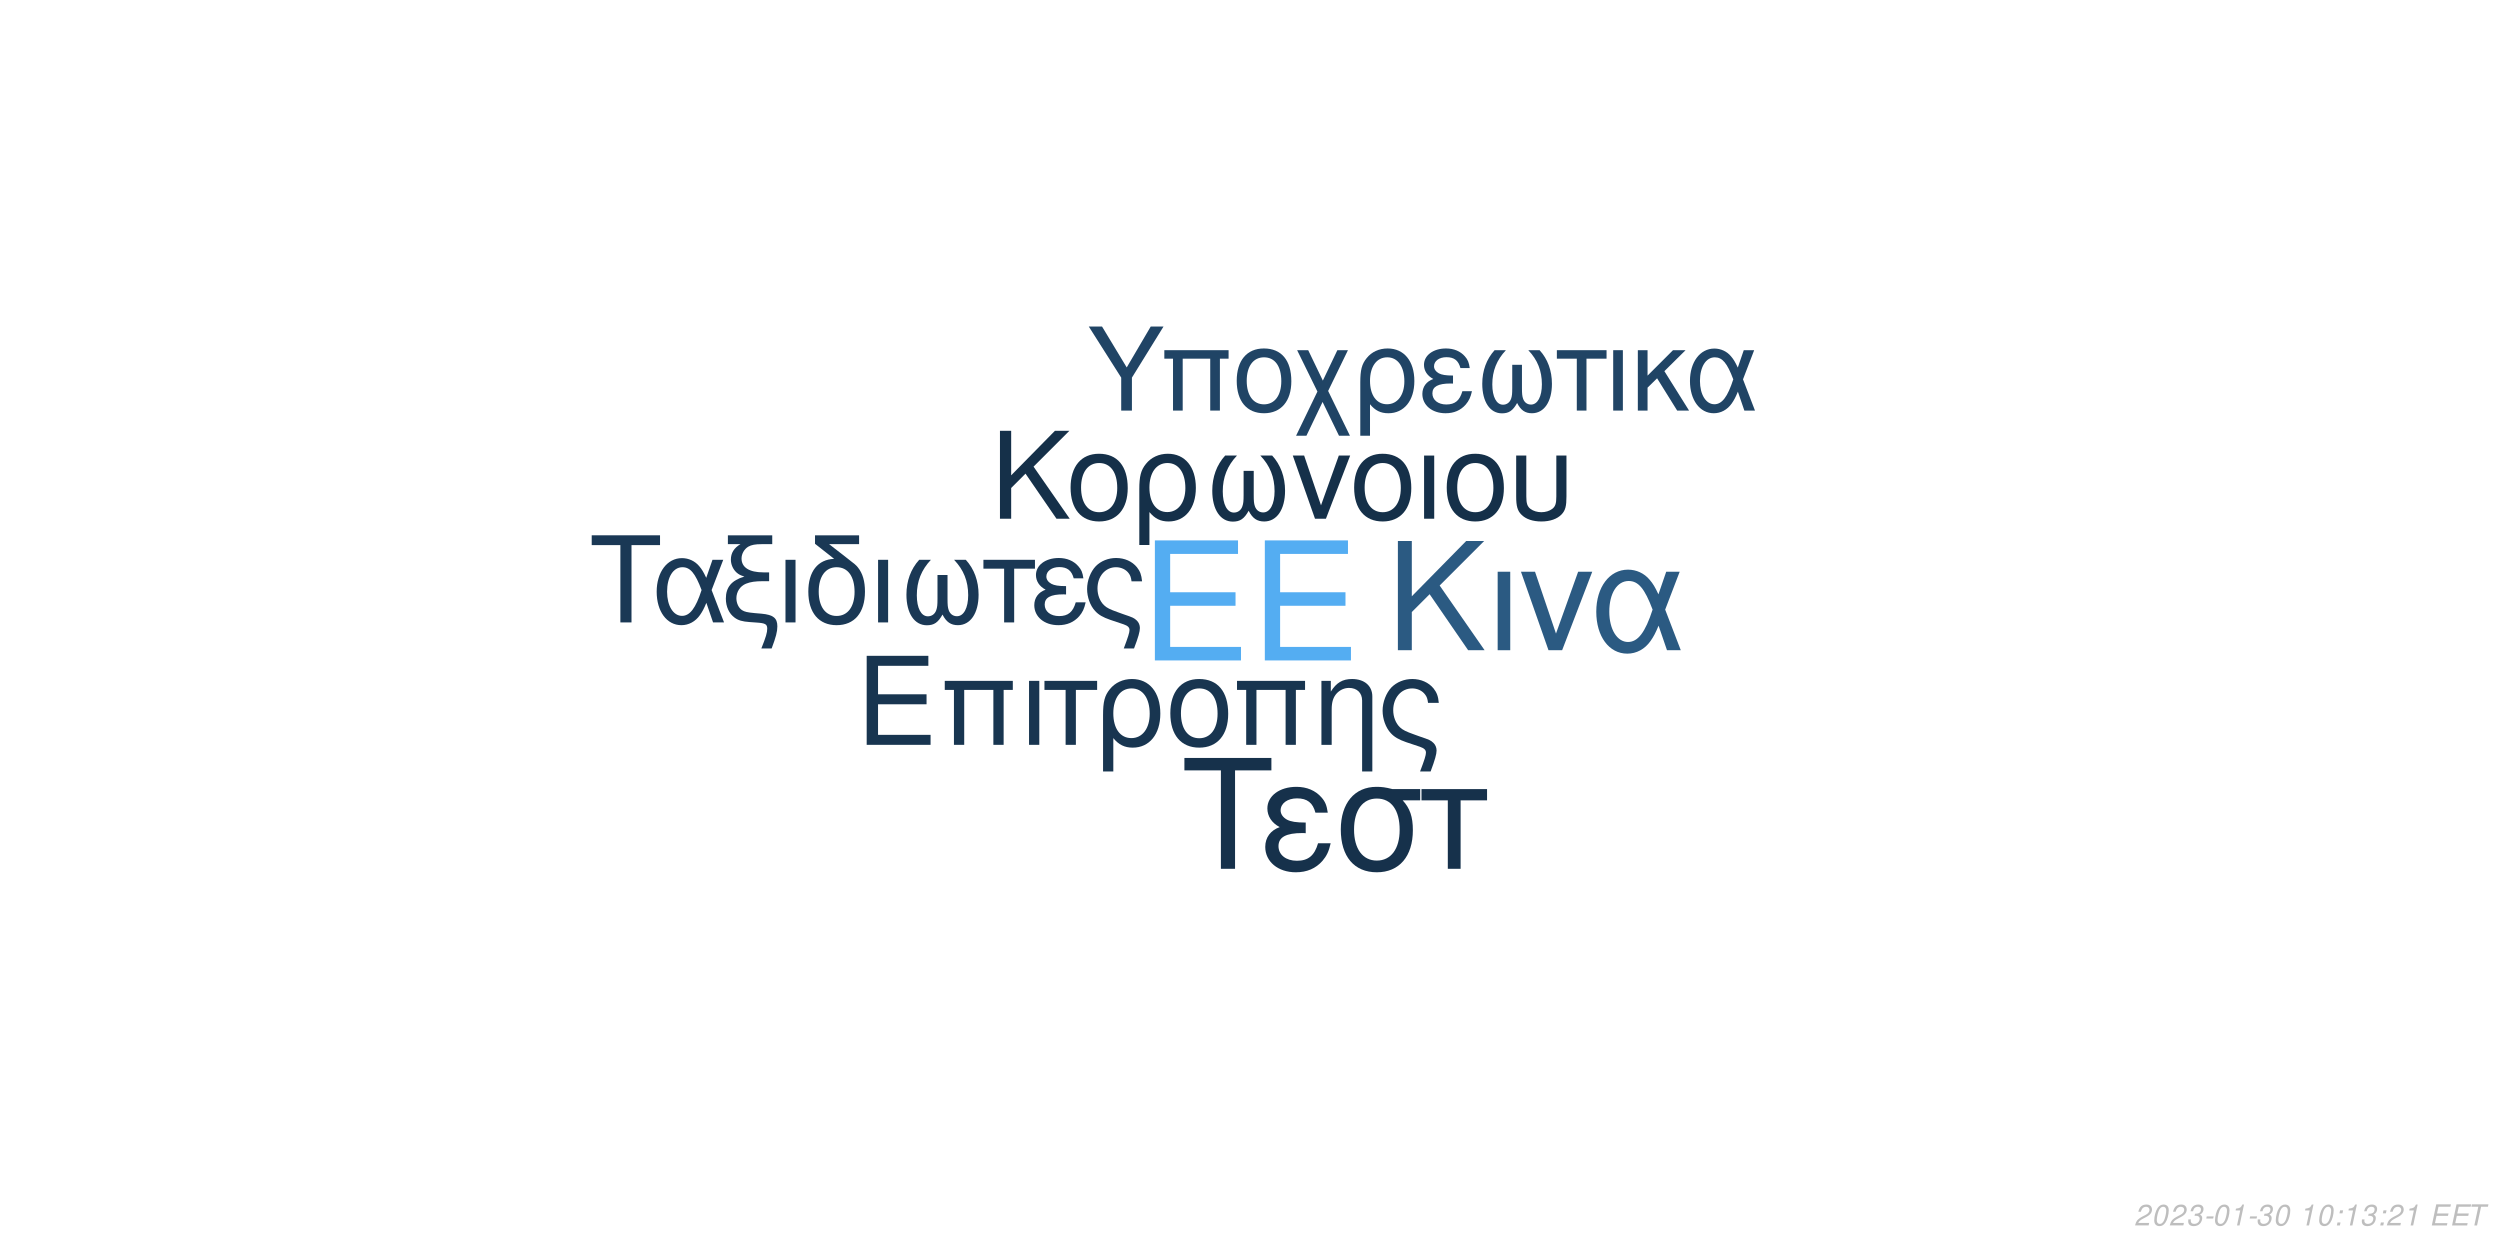
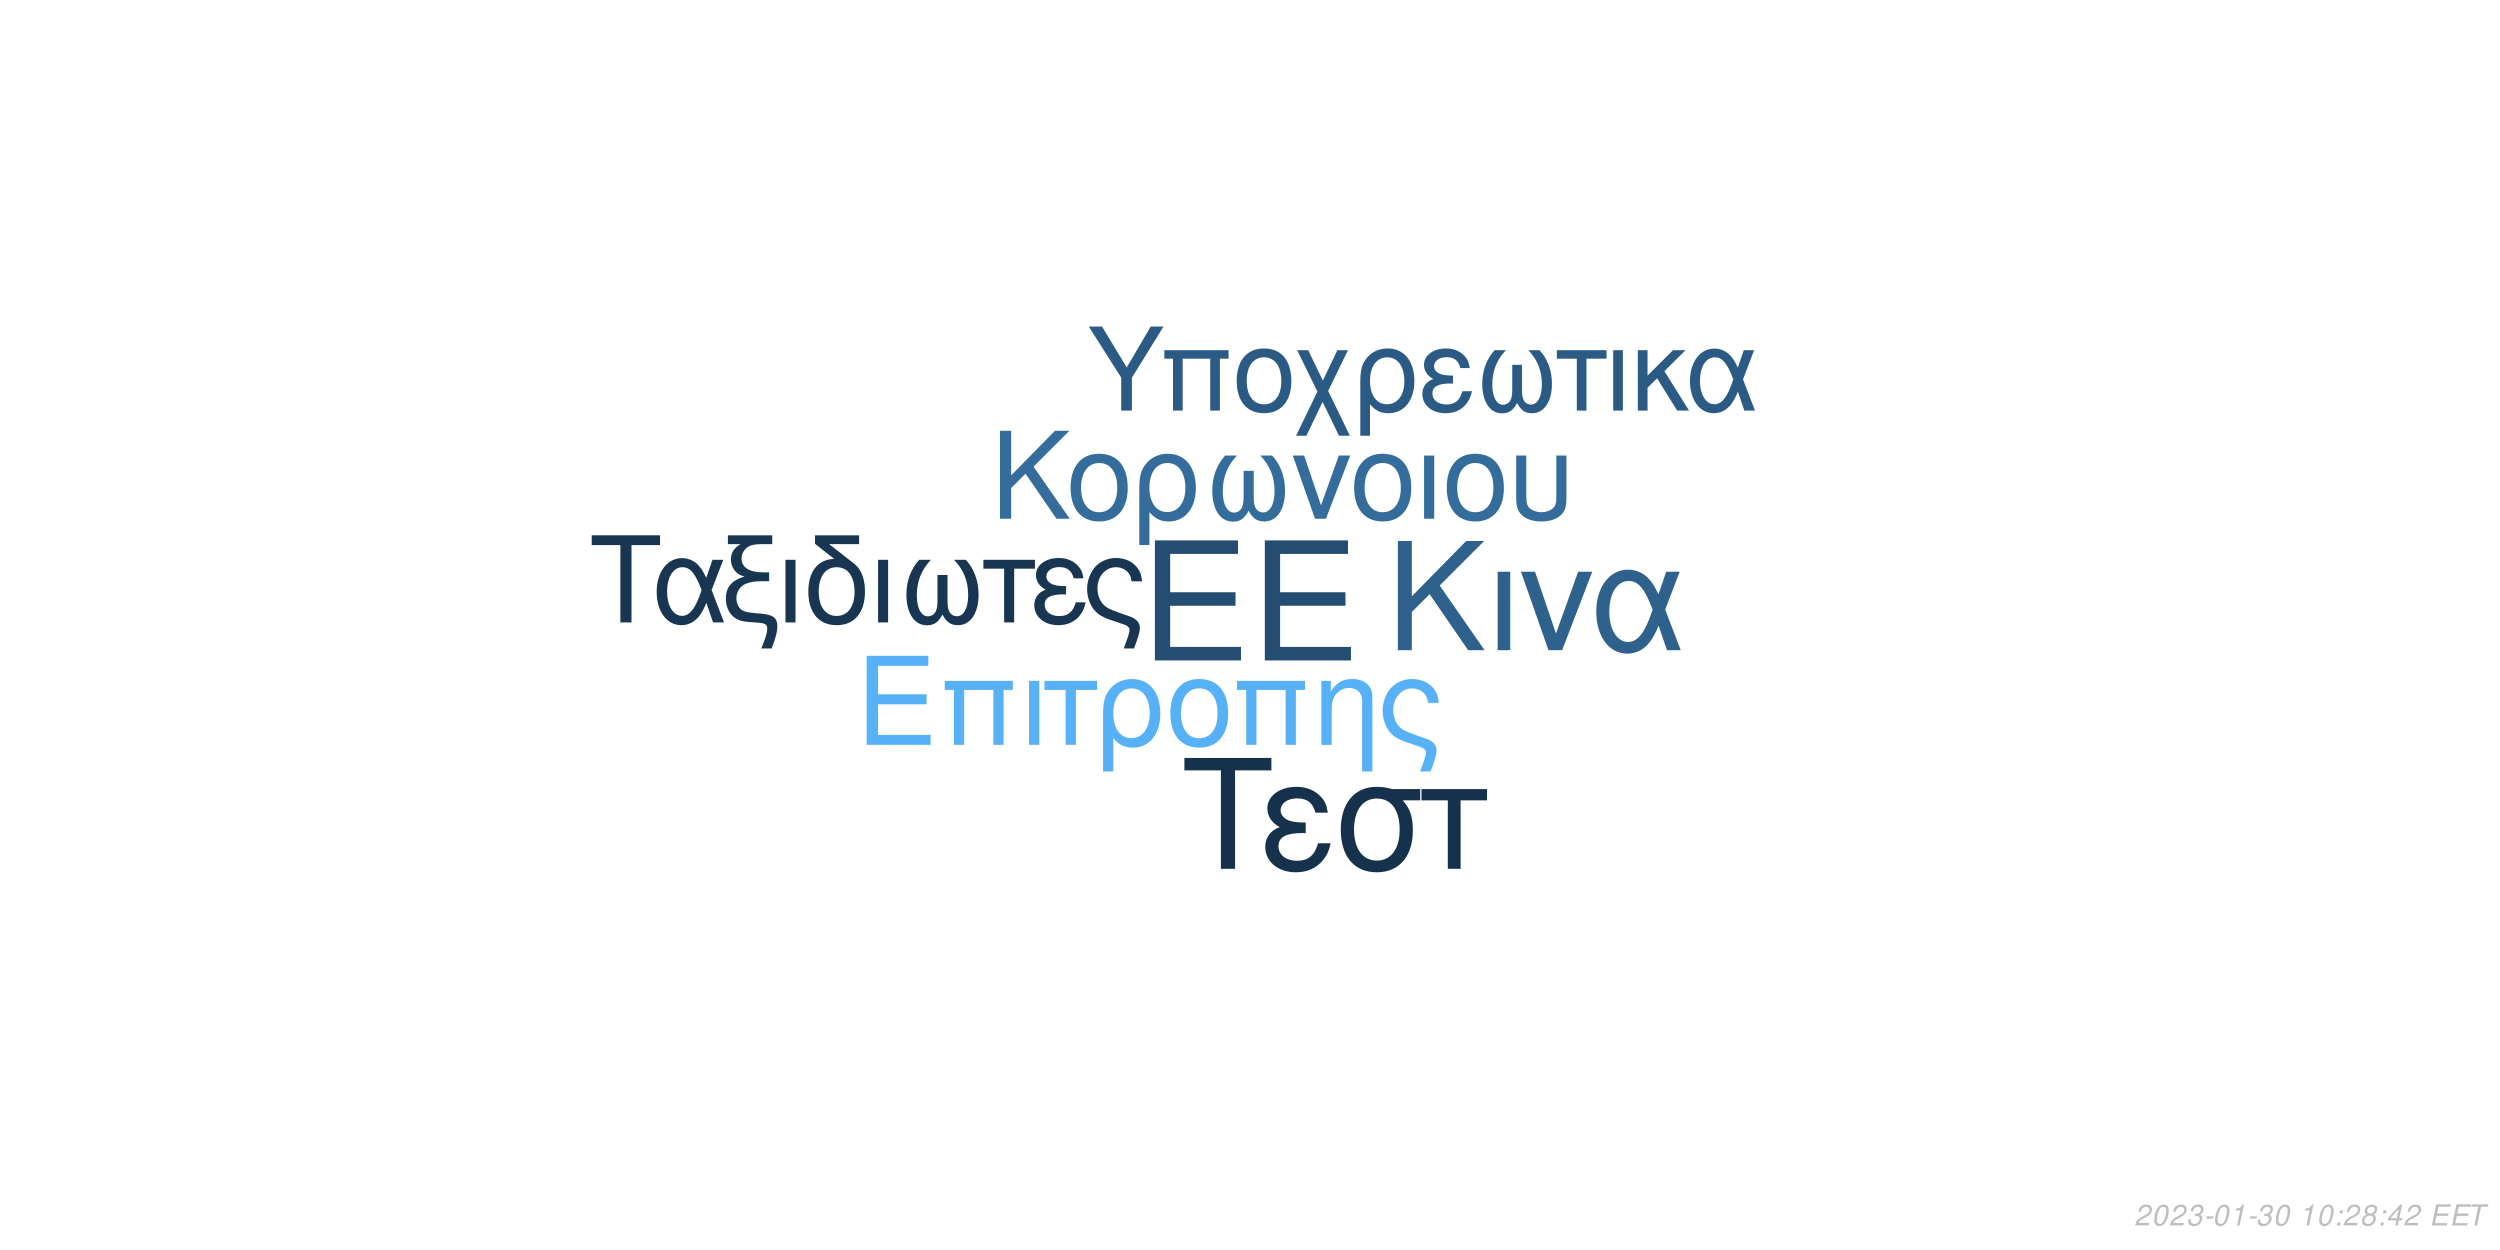
<svg xmlns="http://www.w3.org/2000/svg" xmlns:xlink="http://www.w3.org/1999/xlink" width="864pt" height="432pt" viewBox="0 0 864 432" version="1.1">
  <defs>
    <g>
      <symbol overflow="visible" id="glyph0-0">
        <path style="stroke:none;" d="" />
      </symbol>
      <symbol overflow="visible" id="glyph0-1">
        <path style="stroke:none;" d="M 10.406 -18.891 L 33 -18.891 L 33 -23.562 L 10.406 -23.562 L 10.406 -36.812 L 33.859 -36.812 L 33.859 -41.484 L 5.125 -41.484 L 5.125 0 L 34.891 0 L 34.891 -4.672 L 10.406 -4.672 Z M 10.406 -18.891 " />
      </symbol>
      <symbol overflow="visible" id="glyph1-0">
        <path style="stroke:none;" d="" />
      </symbol>
      <symbol overflow="visible" id="glyph1-1">
        <path style="stroke:none;" d="M 7.719 -14.016 L 24.484 -14.016 L 24.484 -17.469 L 7.719 -17.469 L 7.719 -27.312 L 25.109 -27.312 L 25.109 -30.766 L 3.797 -30.766 L 3.797 0 L 25.875 0 L 25.875 -3.453 L 7.719 -3.453 Z M 7.719 -14.016 " />
      </symbol>
      <symbol overflow="visible" id="glyph1-2">
        <path style="stroke:none;" d="M 26.297 -22.109 L 2.781 -22.109 L 2.781 -18.984 L 5.953 -18.984 L 5.953 0 L 9.5 0 L 9.5 -18.984 L 19.578 -18.984 L 19.578 0 L 23.125 0 L 23.125 -18.984 L 26.297 -18.984 Z M 26.297 -22.109 " />
      </symbol>
      <symbol overflow="visible" id="glyph1-3">
        <path style="stroke:none;" d="M 2.906 0 L 6.453 0 L 6.453 -22.109 L 2.906 -22.109 Z M 2.906 0 " />
      </symbol>
      <symbol overflow="visible" id="glyph1-4">
        <path style="stroke:none;" d="M 6.547 0 L 10.094 0 L 10.094 -18.984 L 17.438 -18.984 L 17.438 -22.109 L -0.766 -22.109 L -0.766 -18.984 L 6.547 -18.984 Z M 6.547 0 " />
      </symbol>
      <symbol overflow="visible" id="glyph1-5">
        <path style="stroke:none;" d="M 2.484 9.203 L 6.031 9.203 L 6.031 -2.328 C 7.891 -0.047 9.922 0.969 12.75 0.969 C 18.531 0.969 22.281 -3.672 22.281 -10.797 C 22.281 -18.141 18.484 -22.75 12.484 -22.75 C 9.375 -22.75 6.625 -21.484 4.812 -19.203 C 3.031 -17.016 2.484 -14.891 2.484 -10.25 Z M 12.359 -19.5 C 16.203 -19.5 18.609 -16.125 18.609 -10.719 C 18.609 -5.656 16.078 -2.328 12.281 -2.328 C 8.438 -2.328 6.031 -5.609 6.031 -10.891 C 6.031 -16.156 8.484 -19.5 12.359 -19.5 Z M 12.359 -19.5 " />
      </symbol>
      <symbol overflow="visible" id="glyph1-6">
        <path style="stroke:none;" d="M 11.688 -22.75 C 5.438 -22.75 1.734 -18.312 1.734 -10.891 C 1.734 -3.422 5.438 0.969 11.734 0.969 C 17.984 0.969 21.734 -3.453 21.734 -10.719 C 21.734 -18.406 18.109 -22.75 11.688 -22.75 Z M 11.734 -19.5 C 15.703 -19.5 18.062 -16.25 18.062 -10.766 C 18.062 -5.531 15.609 -2.281 11.734 -2.281 C 7.812 -2.281 5.406 -5.531 5.406 -10.891 C 5.406 -16.25 7.812 -19.5 11.734 -19.5 Z M 11.734 -19.5 " />
      </symbol>
      <symbol overflow="visible" id="glyph1-7">
        <path style="stroke:none;" d="M 2.953 -22.109 L 2.953 0 L 6.5 0 L 6.5 -12.203 C 6.5 -14.859 7.047 -16.5 8.312 -17.859 C 9.453 -19.031 10.938 -19.672 12.484 -19.672 C 15.234 -19.672 17.016 -17.984 17.016 -15.312 L 17.016 9.203 L 20.547 9.203 L 20.547 -16.719 C 20.547 -20.391 17.812 -22.75 13.547 -22.75 C 10.25 -22.75 8.141 -21.484 6.203 -18.406 L 6.203 -22.109 Z M 2.953 -22.109 " />
      </symbol>
      <symbol overflow="visible" id="glyph1-8">
        <path style="stroke:none;" d="M 17.688 9.203 C 19.203 5.188 19.75 3.203 19.75 1.938 C 19.75 0.922 19.328 -0.047 18.656 -0.672 C 17.641 -1.609 17.469 -1.688 13.891 -2.906 L 11.984 -3.594 C 9.156 -4.594 8.062 -5.156 7.125 -6.031 C 5.656 -7.391 4.766 -9.672 4.766 -11.984 C 4.766 -16.297 7.547 -19.5 11.312 -19.5 C 13.125 -19.5 14.812 -18.703 15.781 -17.391 C 16.375 -16.625 16.625 -15.906 16.797 -14.516 L 20.516 -14.516 C 20.297 -16.844 19.828 -18.062 18.703 -19.5 C 17.016 -21.562 14.344 -22.75 11.359 -22.75 C 8.562 -22.75 6 -21.688 4.172 -19.875 C 2.328 -17.938 1.094 -14.766 1.094 -11.812 C 1.094 -8.953 2.188 -5.906 3.922 -4.047 C 5.156 -2.703 6.672 -1.812 9.25 -0.922 L 14.016 0.672 C 15.484 1.188 16.078 1.766 16.078 2.703 C 16.078 3.594 15.578 5.188 14.047 9.203 Z M 17.688 9.203 " />
      </symbol>
      <symbol overflow="visible" id="glyph2-0">
        <path style="stroke:none;" d="" />
      </symbol>
      <symbol overflow="visible" id="glyph2-1">
        <path style="stroke:none;" d="M 8.906 -13.203 L 15.062 -19.359 L 28.375 0 L 34.062 0 L 18.531 -22.359 L 33.906 -37.734 L 27.688 -37.734 L 8.906 -18.641 L 8.906 -37.734 L 4.094 -37.734 L 4.094 0 L 8.906 0 Z M 8.906 -13.203 " />
      </symbol>
      <symbol overflow="visible" id="glyph2-2">
        <path style="stroke:none;" d="M 3.578 0 L 7.922 0 L 7.922 -27.125 L 3.578 -27.125 Z M 3.578 0 " />
      </symbol>
      <symbol overflow="visible" id="glyph2-3">
        <path style="stroke:none;" d="M 14.859 0 L 25.266 -27.125 L 20.391 -27.125 L 12.734 -5.75 L 5.484 -27.125 L 0.625 -27.125 L 10.141 0 Z M 14.859 0 " />
      </symbol>
      <symbol overflow="visible" id="glyph2-4">
        <path style="stroke:none;" d="M 30.484 -27.125 L 25.828 -27.125 L 23.141 -19.312 C 21.953 -21.844 21.281 -22.984 20.078 -24.375 C 18.219 -26.609 15.484 -27.844 12.625 -27.844 C 6.219 -27.844 1.656 -21.797 1.656 -13.297 C 1.656 -4.766 6.062 1.188 12.375 1.188 C 15.531 1.188 18.422 -0.359 20.391 -3.156 C 21.484 -4.703 22.109 -5.906 23.188 -8.484 L 26.094 0 L 30.859 0 L 25.469 -14.031 Z M 21.125 -14.031 C 18.578 -6.156 16.047 -2.844 12.625 -2.844 C 8.859 -2.844 6.156 -7.203 6.156 -13.297 C 6.156 -19.672 8.859 -23.922 12.844 -23.922 C 16.203 -23.922 18.375 -21.328 21.125 -14.031 Z M 21.125 -14.031 " />
      </symbol>
      <symbol overflow="visible" id="glyph3-0">
        <path style="stroke:none;" d="" />
      </symbol>
      <symbol overflow="visible" id="glyph3-1">
        <path style="stroke:none;" d="M 7.172 -10.625 L 12.125 -15.578 L 22.828 0 L 27.406 0 L 14.906 -18 L 27.281 -30.375 L 22.281 -30.375 L 7.172 -15 L 7.172 -30.375 L 3.297 -30.375 L 3.297 0 L 7.172 0 Z M 7.172 -10.625 " />
      </symbol>
      <symbol overflow="visible" id="glyph3-2">
        <path style="stroke:none;" d="M 11.531 -22.453 C 5.375 -22.453 1.703 -18.078 1.703 -10.75 C 1.703 -3.375 5.375 0.953 11.578 0.953 C 17.75 0.953 21.453 -3.422 21.453 -10.578 C 21.453 -18.156 17.875 -22.453 11.531 -22.453 Z M 11.578 -19.25 C 15.5 -19.25 17.828 -16.031 17.828 -10.625 C 17.828 -5.453 15.406 -2.25 11.578 -2.25 C 7.703 -2.25 5.328 -5.453 5.328 -10.75 C 5.328 -16.031 7.703 -19.25 11.578 -19.25 Z M 11.578 -19.25 " />
      </symbol>
      <symbol overflow="visible" id="glyph3-3">
        <path style="stroke:none;" d="M 2.453 9.078 L 5.953 9.078 L 5.953 -2.297 C 7.797 -0.047 9.797 0.953 12.578 0.953 C 18.281 0.953 22 -3.625 22 -10.656 C 22 -17.906 18.25 -22.453 12.328 -22.453 C 9.25 -22.453 6.547 -21.203 4.75 -18.953 C 3 -16.781 2.453 -14.703 2.453 -10.125 Z M 12.203 -19.25 C 16 -19.25 18.375 -15.906 18.375 -10.578 C 18.375 -5.578 15.875 -2.297 12.125 -2.297 C 8.328 -2.297 5.953 -5.547 5.953 -10.75 C 5.953 -15.953 8.375 -19.25 12.203 -19.25 Z M 12.203 -19.25 " />
      </symbol>
      <symbol overflow="visible" id="glyph3-4">
        <path style="stroke:none;" d="M 14.5 -16.531 L 14.5 -8.203 C 14.5 -6.047 14.406 -5.25 14.078 -4.297 C 13.625 -2.922 12.5 -2.125 11.156 -2.125 C 8.797 -2.125 7.297 -4.953 7.297 -9.453 C 7.297 -14.328 8.875 -18.281 12.203 -21.828 L 8.125 -21.828 C 5.203 -18.625 3.672 -14.453 3.672 -9.672 C 3.672 -3.172 6.453 1 10.781 1 C 13.281 1 14.703 0.047 16.25 -2.75 C 17.578 -0.125 19.156 0.953 21.625 0.953 C 26 0.953 28.828 -3.203 28.828 -9.672 C 28.828 -14.453 27.281 -18.656 24.375 -21.828 L 20.281 -21.828 C 23.625 -18.328 25.203 -14.375 25.203 -9.5 C 25.203 -5.047 23.656 -2.172 21.281 -2.172 C 19.906 -2.172 18.875 -2.953 18.406 -4.297 C 18.078 -5.25 18 -6.078 18 -8.203 L 18 -16.531 Z M 14.5 -16.531 " />
      </symbol>
      <symbol overflow="visible" id="glyph3-5">
        <path style="stroke:none;" d="M 11.953 0 L 20.328 -21.828 L 16.406 -21.828 L 10.25 -4.625 L 4.422 -21.828 L 0.5 -21.828 L 8.172 0 Z M 11.953 0 " />
      </symbol>
      <symbol overflow="visible" id="glyph3-6">
        <path style="stroke:none;" d="M 2.875 0 L 6.375 0 L 6.375 -21.828 L 2.875 -21.828 Z M 2.875 0 " />
      </symbol>
      <symbol overflow="visible" id="glyph3-7">
        <path style="stroke:none;" d="M 2.703 -21.828 L 2.703 -7.703 C 2.703 -4.297 3.172 -2.75 4.5 -1.422 C 6 0.125 8.453 0.953 11.406 0.953 C 14.453 0.953 16.906 0.078 18.406 -1.5 C 19.703 -2.875 20.078 -4.328 20.078 -7.703 L 20.078 -21.828 L 16.578 -21.828 L 16.578 -7.703 C 16.578 -5.25 16.25 -4.203 15.125 -3.375 C 14.203 -2.672 12.828 -2.25 11.406 -2.25 C 10 -2.25 8.625 -2.672 7.672 -3.375 C 6.578 -4.172 6.203 -5.25 6.203 -7.703 L 6.203 -21.828 Z M 2.703 -21.828 " />
      </symbol>
      <symbol overflow="visible" id="glyph4-0">
        <path style="stroke:none;" d="" />
      </symbol>
      <symbol overflow="visible" id="glyph4-1">
        <path style="stroke:none;" d="M 14.625 -26.719 L 24.484 -26.719 L 24.484 -30.109 L 0.875 -30.109 L 0.875 -26.719 L 10.781 -26.719 L 10.781 0 L 14.625 0 Z M 14.625 -26.719 " />
      </symbol>
      <symbol overflow="visible" id="glyph4-2">
        <path style="stroke:none;" d="M 24.328 -21.641 L 20.609 -21.641 L 18.453 -15.406 C 17.516 -17.422 16.969 -18.328 16.016 -19.453 C 14.531 -21.234 12.344 -22.219 10.078 -22.219 C 4.953 -22.219 1.328 -17.391 1.328 -10.609 C 1.328 -3.797 4.828 0.953 9.875 0.953 C 12.391 0.953 14.703 -0.297 16.266 -2.516 C 17.141 -3.766 17.641 -4.703 18.5 -6.766 L 20.812 0 L 24.609 0 L 20.312 -11.188 Z M 16.844 -11.188 C 14.828 -4.922 12.797 -2.266 10.078 -2.266 C 7.062 -2.266 4.922 -5.734 4.922 -10.609 C 4.922 -15.688 7.062 -19.078 10.234 -19.078 C 12.922 -19.078 14.656 -17.016 16.844 -11.188 Z M 16.844 -11.188 " />
      </symbol>
      <symbol overflow="visible" id="glyph4-3">
        <path style="stroke:none;" d="M 1.938 -27.047 L 6.281 -27.047 C 4.094 -25.766 2.969 -24 2.969 -21.719 C 2.969 -20.078 3.672 -18.422 4.875 -17.297 C 5.656 -16.594 6.281 -16.266 7.641 -15.859 C 3.219 -14.531 1.234 -12.188 1.234 -8.219 C 1.234 -5.453 2.359 -3.016 4.25 -1.656 C 5.531 -0.703 6.938 -0.297 9.453 -0.125 L 11.859 0.047 C 14.906 0.25 15.531 0.625 15.531 2.188 C 15.531 3.516 15.078 5.078 13.5 9 L 17.062 9 C 18.547 5.031 19.031 3.219 19.031 1.359 C 19.031 -1.484 17.641 -2.641 13.594 -3.016 L 11.234 -3.219 C 8.594 -3.469 7.719 -3.672 6.812 -4.25 C 5.656 -5 4.875 -6.656 4.875 -8.344 C 4.875 -10.578 6.156 -12.547 8.172 -13.375 C 9.703 -14 11.391 -14.25 14.078 -14.25 L 16.188 -14.25 L 16.188 -17.297 L 14.203 -17.297 C 9.328 -17.297 6.656 -19 6.656 -22.094 C 6.656 -23.703 7.594 -25.359 9 -26.188 C 10.078 -26.797 11.391 -27.047 13.594 -27.047 L 17.266 -27.047 L 17.266 -30.109 L 1.938 -30.109 Z M 1.938 -27.047 " />
      </symbol>
      <symbol overflow="visible" id="glyph4-4">
        <path style="stroke:none;" d="M 2.844 0 L 6.312 0 L 6.312 -21.641 L 2.844 -21.641 Z M 2.844 0 " />
      </symbol>
      <symbol overflow="visible" id="glyph4-5">
        <path style="stroke:none;" d="M 10.656 -21.969 C 5.031 -21.766 1.734 -17.594 1.734 -10.656 C 1.734 -3.344 5.375 0.953 11.516 0.953 C 17.672 0.953 21.312 -3.344 21.312 -10.656 C 21.312 -14.203 20.531 -16.938 18.875 -19 C 18.172 -19.859 17.922 -20.078 15.031 -22.297 L 8.922 -27.047 L 19.281 -27.047 L 19.281 -30.109 L 4.047 -30.109 L 4.047 -27.172 Z M 11.516 -19.078 C 15.406 -19.078 17.719 -15.906 17.719 -10.531 C 17.719 -5.406 15.328 -2.234 11.516 -2.234 C 7.688 -2.234 5.328 -5.406 5.328 -10.656 C 5.328 -15.906 7.688 -19.078 11.516 -19.078 Z M 11.516 -19.078 " />
      </symbol>
      <symbol overflow="visible" id="glyph4-6">
        <path style="stroke:none;" d="M 14.375 -16.391 L 14.375 -8.141 C 14.375 -5.984 14.281 -5.203 13.953 -4.25 C 13.5 -2.891 12.391 -2.109 11.062 -2.109 C 8.719 -2.109 7.234 -4.922 7.234 -9.375 C 7.234 -14.203 8.797 -18.125 12.094 -21.641 L 8.047 -21.641 C 5.156 -18.453 3.641 -14.328 3.641 -9.578 C 3.641 -3.141 6.406 0.984 10.703 0.984 C 13.172 0.984 14.578 0.047 16.109 -2.719 C 17.422 -0.125 19 0.953 21.438 0.953 C 25.766 0.953 28.578 -3.188 28.578 -9.578 C 28.578 -14.328 27.047 -18.5 24.156 -21.641 L 20.109 -21.641 C 23.422 -18.172 24.984 -14.25 24.984 -9.422 C 24.984 -5 23.453 -2.141 21.109 -2.141 C 19.734 -2.141 18.703 -2.938 18.25 -4.25 C 17.922 -5.203 17.844 -6.031 17.844 -8.141 L 17.844 -16.391 Z M 14.375 -16.391 " />
      </symbol>
      <symbol overflow="visible" id="glyph4-7">
        <path style="stroke:none;" d="M 6.406 0 L 9.875 0 L 9.875 -18.578 L 17.062 -18.578 L 17.062 -21.641 L -0.75 -21.641 L -0.75 -18.578 L 6.406 -18.578 Z M 6.406 0 " />
      </symbol>
      <symbol overflow="visible" id="glyph4-8">
        <path style="stroke:none;" d="M 11.812 -12.547 C 9.203 -12.547 7.766 -12.797 6.734 -13.344 C 5.609 -13.953 5 -14.859 5 -15.859 C 5 -17.75 6.859 -19.125 9.453 -19.125 C 12.219 -19.125 13.75 -17.922 14.453 -15.234 L 17.797 -15.234 C 17.516 -17.266 17.094 -18.25 16.062 -19.406 C 14.453 -21.266 12.094 -22.266 9.297 -22.266 C 4.703 -22.266 1.406 -19.781 1.406 -16.391 C 1.406 -14.281 2.562 -12.469 4.75 -11.312 C 2.266 -10.453 0.828 -8.5 0.828 -5.953 C 0.828 -1.938 4.297 0.953 9.125 0.953 C 12.141 0.953 14.531 -0.078 16.359 -2.141 C 17.516 -3.516 18.094 -4.703 18.578 -6.938 L 15.156 -6.938 C 14.203 -3.594 12.516 -2.188 9.422 -2.188 C 6.438 -2.188 4.422 -3.797 4.422 -6.156 C 4.422 -8.594 6.438 -9.703 10.938 -9.703 C 11.062 -9.703 11.438 -9.703 11.812 -9.656 Z M 11.812 -12.547 " />
      </symbol>
      <symbol overflow="visible" id="glyph4-9">
        <path style="stroke:none;" d="M 17.297 9 C 18.797 5.078 19.328 3.141 19.328 1.906 C 19.328 0.906 18.906 -0.047 18.25 -0.656 C 17.266 -1.562 17.094 -1.656 13.594 -2.844 L 11.734 -3.516 C 8.969 -4.5 7.891 -5.031 6.984 -5.906 C 5.531 -7.234 4.672 -9.453 4.672 -11.734 C 4.672 -15.938 7.391 -19.078 11.062 -19.078 C 12.844 -19.078 14.5 -18.297 15.438 -17.016 C 16.016 -16.266 16.266 -15.562 16.438 -14.203 L 20.078 -14.203 C 19.859 -16.484 19.406 -17.672 18.297 -19.078 C 16.641 -21.109 14.047 -22.266 11.109 -22.266 C 8.391 -22.266 5.859 -21.234 4.094 -19.453 C 2.266 -17.547 1.078 -14.453 1.078 -11.562 C 1.078 -8.75 2.141 -5.781 3.844 -3.969 C 5.031 -2.641 6.531 -1.781 9.047 -0.906 L 13.703 0.656 C 15.156 1.156 15.734 1.734 15.734 2.641 C 15.734 3.516 15.234 5.078 13.75 9 Z M 17.297 9 " />
      </symbol>
      <symbol overflow="visible" id="glyph5-0">
        <path style="stroke:none;" d="" />
      </symbol>
      <symbol overflow="visible" id="glyph5-1">
        <path style="stroke:none;" d="M 18.609 -34.016 L 31.172 -34.016 L 31.172 -38.312 L 1.109 -38.312 L 1.109 -34.016 L 13.719 -34.016 L 13.719 0 L 18.609 0 Z M 18.609 -34.016 " />
      </symbol>
      <symbol overflow="visible" id="glyph5-2">
        <path style="stroke:none;" d="M 15.031 -15.984 C 11.719 -15.984 9.875 -16.297 8.562 -16.984 C 7.156 -17.766 6.359 -18.922 6.359 -20.188 C 6.359 -22.609 8.719 -24.344 12.031 -24.344 C 15.562 -24.344 17.5 -22.812 18.391 -19.391 L 22.656 -19.391 C 22.281 -21.969 21.766 -23.234 20.453 -24.703 C 18.391 -27.062 15.406 -28.328 11.828 -28.328 C 5.984 -28.328 1.781 -25.172 1.781 -20.875 C 1.781 -18.188 3.266 -15.875 6.047 -14.406 C 2.891 -13.297 1.047 -10.828 1.047 -7.562 C 1.047 -2.469 5.469 1.203 11.609 1.203 C 15.453 1.203 18.5 -0.109 20.812 -2.734 C 22.281 -4.469 23.016 -5.984 23.656 -8.828 L 19.297 -8.828 C 18.078 -4.578 15.922 -2.781 11.984 -2.781 C 8.203 -2.781 5.625 -4.828 5.625 -7.828 C 5.625 -10.938 8.203 -12.359 13.922 -12.359 C 14.094 -12.359 14.562 -12.359 15.031 -12.297 Z M 15.031 -15.984 " />
      </symbol>
      <symbol overflow="visible" id="glyph5-3">
        <path style="stroke:none;" d="M 30.594 -27.547 L 21.031 -27.547 C 18.547 -28.172 17.344 -28.328 15.5 -28.328 C 7.891 -28.328 3.156 -22.656 3.156 -13.562 C 3.156 -4.25 7.781 1.203 15.609 1.203 C 23.391 1.203 28.062 -4.312 28.062 -13.344 C 28.062 -17.969 27.062 -20.922 24.547 -23.656 L 30.594 -23.656 Z M 15.609 -24.281 C 20.609 -24.281 23.5 -20.297 23.5 -13.453 C 23.5 -6.891 20.5 -2.844 15.609 -2.844 C 10.719 -2.844 7.734 -6.891 7.734 -13.562 C 7.734 -20.234 10.719 -24.281 15.609 -24.281 Z M 15.609 -24.281 " />
      </symbol>
      <symbol overflow="visible" id="glyph5-4">
        <path style="stroke:none;" d="M 8.141 0 L 12.562 0 L 12.562 -23.656 L 21.703 -23.656 L 21.703 -27.547 L -0.953 -27.547 L -0.953 -23.656 L 8.141 -23.656 Z M 8.141 0 " />
      </symbol>
      <symbol overflow="visible" id="glyph6-0">
        <path style="stroke:none;" d="" />
      </symbol>
      <symbol overflow="visible" id="glyph6-1">
        <path style="stroke:none;" d="M 15.422 -11.391 L 26.344 -29.047 L 21.922 -29.047 L 13.625 -14.906 L 5.094 -29.047 L 0.516 -29.047 L 11.719 -11.391 L 11.719 0 L 15.422 0 Z M 15.422 -11.391 " />
      </symbol>
      <symbol overflow="visible" id="glyph6-2">
        <path style="stroke:none;" d="M 24.828 -20.875 L 2.625 -20.875 L 2.625 -17.938 L 5.625 -17.938 L 5.625 0 L 8.969 0 L 8.969 -17.938 L 18.484 -17.938 L 18.484 0 L 21.828 0 L 21.828 -17.938 L 24.828 -17.938 Z M 24.828 -20.875 " />
      </symbol>
      <symbol overflow="visible" id="glyph6-3">
        <path style="stroke:none;" d="M 11.031 -21.469 C 5.141 -21.469 1.641 -17.297 1.641 -10.281 C 1.641 -3.234 5.141 0.922 11.078 0.922 C 16.969 0.922 20.516 -3.266 20.516 -10.125 C 20.516 -17.375 17.094 -21.469 11.031 -21.469 Z M 11.078 -18.406 C 14.828 -18.406 17.047 -15.344 17.047 -10.156 C 17.047 -5.219 14.75 -2.156 11.078 -2.156 C 7.375 -2.156 5.094 -5.219 5.094 -10.281 C 5.094 -15.344 7.375 -18.406 11.078 -18.406 Z M 11.078 -18.406 " />
      </symbol>
      <symbol overflow="visible" id="glyph6-4">
        <path style="stroke:none;" d="M 10.406 -10.359 L 5.344 -20.875 L 1.516 -20.875 L 8.531 -6.578 L 1.156 8.688 L 4.734 8.688 L 10.312 -2.984 L 15.984 8.688 L 19.766 8.688 L 12.234 -6.781 L 19.078 -20.875 L 15.422 -20.875 Z M 10.406 -10.359 " />
      </symbol>
      <symbol overflow="visible" id="glyph6-5">
        <path style="stroke:none;" d="M 2.344 8.688 L 5.703 8.688 L 5.703 -2.188 C 7.453 -0.047 9.359 0.922 12.031 0.922 C 17.484 0.922 21.031 -3.469 21.031 -10.203 C 21.031 -17.141 17.453 -21.469 11.797 -21.469 C 8.844 -21.469 6.25 -20.281 4.547 -18.125 C 2.875 -16.062 2.344 -14.062 2.344 -9.688 Z M 11.672 -18.406 C 15.297 -18.406 17.578 -15.219 17.578 -10.125 C 17.578 -5.344 15.188 -2.188 11.594 -2.188 C 7.969 -2.188 5.703 -5.297 5.703 -10.281 C 5.703 -15.266 8.016 -18.406 11.672 -18.406 Z M 11.672 -18.406 " />
      </symbol>
      <symbol overflow="visible" id="glyph6-6">
        <path style="stroke:none;" d="M 11.391 -12.109 C 8.891 -12.109 7.484 -12.359 6.5 -12.875 C 5.422 -13.469 4.828 -14.344 4.828 -15.297 C 4.828 -17.141 6.609 -18.453 9.125 -18.453 C 11.797 -18.453 13.266 -17.297 13.953 -14.703 L 17.172 -14.703 C 16.891 -16.656 16.5 -17.609 15.5 -18.734 C 13.953 -20.516 11.672 -21.469 8.969 -21.469 C 4.547 -21.469 1.359 -19.078 1.359 -15.812 C 1.359 -13.781 2.469 -12.031 4.578 -10.922 C 2.188 -10.078 0.797 -8.203 0.797 -5.734 C 0.797 -1.875 4.141 0.922 8.812 0.922 C 11.719 0.922 14.031 -0.078 15.781 -2.078 C 16.891 -3.391 17.453 -4.547 17.938 -6.688 L 14.625 -6.688 C 13.703 -3.469 12.078 -2.109 9.078 -2.109 C 6.219 -2.109 4.266 -3.672 4.266 -5.938 C 4.266 -8.281 6.219 -9.359 10.562 -9.359 C 10.672 -9.359 11.031 -9.359 11.391 -9.328 Z M 11.391 -12.109 " />
      </symbol>
      <symbol overflow="visible" id="glyph6-7">
        <path style="stroke:none;" d="M 13.859 -15.812 L 13.859 -7.844 C 13.859 -5.781 13.781 -5.016 13.469 -4.109 C 13.031 -2.797 11.953 -2.031 10.672 -2.031 C 8.406 -2.031 6.969 -4.734 6.969 -9.047 C 6.969 -13.703 8.484 -17.484 11.672 -20.875 L 7.766 -20.875 C 4.984 -17.812 3.5 -13.828 3.5 -9.25 C 3.5 -3.031 6.172 0.953 10.312 0.953 C 12.703 0.953 14.062 0.047 15.547 -2.625 C 16.812 -0.125 18.328 0.922 20.672 0.922 C 24.859 0.922 27.578 -3.062 27.578 -9.25 C 27.578 -13.828 26.094 -17.844 23.312 -20.875 L 19.406 -20.875 C 22.594 -17.531 24.109 -13.75 24.109 -9.078 C 24.109 -4.828 22.625 -2.078 20.359 -2.078 C 19.047 -2.078 18.047 -2.828 17.609 -4.109 C 17.297 -5.016 17.219 -5.812 17.219 -7.844 L 17.219 -15.812 Z M 13.859 -15.812 " />
      </symbol>
      <symbol overflow="visible" id="glyph6-8">
        <path style="stroke:none;" d="M 6.172 0 L 9.516 0 L 9.516 -17.938 L 16.453 -17.938 L 16.453 -20.875 L -0.719 -20.875 L -0.719 -17.938 L 6.172 -17.938 Z M 6.172 0 " />
      </symbol>
      <symbol overflow="visible" id="glyph6-9">
        <path style="stroke:none;" d="M 2.75 0 L 6.094 0 L 6.094 -20.875 L 2.75 -20.875 Z M 2.75 0 " />
      </symbol>
      <symbol overflow="visible" id="glyph6-10">
        <path style="stroke:none;" d="M 5.625 -12.078 L 5.625 -20.875 L 2.266 -20.875 L 2.266 0 L 5.625 0 L 5.625 -7.922 L 8.922 -11.156 L 15.859 0 L 19.969 0 L 11.438 -13.625 L 18.766 -20.875 L 14.422 -20.875 Z M 5.625 -12.078 " />
      </symbol>
      <symbol overflow="visible" id="glyph6-11">
        <path style="stroke:none;" d="M 23.469 -20.875 L 19.875 -20.875 L 17.812 -14.859 C 16.891 -16.812 16.375 -17.688 15.453 -18.766 C 14.031 -20.484 11.906 -21.438 9.719 -21.438 C 4.781 -21.438 1.281 -16.781 1.281 -10.234 C 1.281 -3.672 4.656 0.922 9.516 0.922 C 11.953 0.922 14.188 -0.281 15.703 -2.438 C 16.531 -3.625 17.016 -4.547 17.844 -6.531 L 20.078 0 L 23.75 0 L 19.609 -10.797 Z M 16.25 -10.797 C 14.297 -4.734 12.359 -2.188 9.719 -2.188 C 6.812 -2.188 4.734 -5.531 4.734 -10.234 C 4.734 -15.141 6.812 -18.406 9.875 -18.406 C 12.469 -18.406 14.141 -16.422 16.25 -10.797 Z M 16.25 -10.797 " />
      </symbol>
      <symbol overflow="visible" id="glyph7-0">
        <path style="stroke:none;" d="" />
      </symbol>
      <symbol overflow="visible" id="glyph7-1">
        <path style="stroke:none;" d="M 5.234 -0.875 L 1.469 -0.875 C 1.625 -1.359 2.188 -1.875 3.109 -2.344 L 4.234 -2.938 C 5.125 -3.406 5.656 -3.875 5.969 -4.484 C 6.125 -4.797 6.219 -5.156 6.219 -5.484 C 6.219 -6.266 5.781 -6.906 5.109 -7.125 C 4.859 -7.188 4.594 -7.234 4.312 -7.234 C 2.766 -7.234 1.891 -6.453 1.484 -4.734 L 2.375 -4.734 C 2.484 -5.188 2.609 -5.484 2.797 -5.75 C 3.094 -6.203 3.609 -6.453 4.188 -6.453 C 4.891 -6.453 5.344 -6.031 5.344 -5.375 C 5.344 -4.703 4.859 -4.094 4.016 -3.656 L 2.984 -3.125 C 2.125 -2.688 1.453 -2.188 1.062 -1.703 C 0.766 -1.312 0.656 -1.047 0.344 -0.016 L 5.047 -0.016 Z M 5.234 -0.875 " />
      </symbol>
      <symbol overflow="visible" id="glyph7-2">
        <path style="stroke:none;" d="M 4.203 -7.234 C 3.375 -7.234 2.688 -6.812 2.125 -5.984 C 1.484 -5.047 0.984 -3.188 0.984 -1.734 C 0.984 -1.109 1.172 -0.562 1.484 -0.266 C 1.797 0.047 2.281 0.234 2.766 0.234 C 3.625 0.234 4.281 -0.156 4.859 -1.016 C 5.516 -1.953 6 -3.797 6 -5.266 C 6 -6.172 5.688 -6.766 5.047 -7.062 C 4.781 -7.188 4.516 -7.234 4.203 -7.234 Z M 4.094 -6.453 C 4.547 -6.453 4.875 -6.234 5.016 -5.797 C 5.094 -5.594 5.125 -5.406 5.125 -5.156 C 5.125 -4.375 4.906 -3.203 4.562 -2.234 C 4.312 -1.484 3.938 -0.953 3.5 -0.688 C 3.312 -0.594 3.125 -0.547 2.875 -0.547 C 2.438 -0.547 2.109 -0.781 1.969 -1.203 C 1.906 -1.406 1.875 -1.594 1.875 -1.828 C 1.875 -2.656 2.078 -3.75 2.422 -4.766 C 2.688 -5.547 3.031 -6.047 3.484 -6.312 C 3.656 -6.406 3.859 -6.453 4.094 -6.453 Z M 4.094 -6.453 " />
      </symbol>
      <symbol overflow="visible" id="glyph7-3">
        <path style="stroke:none;" d="M 2.922 -3.312 C 3.125 -3.344 3.234 -3.344 3.375 -3.344 C 4.125 -3.344 4.594 -3.062 4.672 -2.547 C 4.688 -2.516 4.688 -2.453 4.688 -2.406 C 4.688 -1.312 3.906 -0.547 2.781 -0.547 C 2.109 -0.547 1.688 -0.875 1.609 -1.438 C 1.594 -1.484 1.594 -1.516 1.594 -1.562 C 1.594 -1.719 1.609 -1.844 1.656 -2.094 L 0.766 -2.094 C 0.734 -1.797 0.719 -1.641 0.719 -1.469 C 0.719 -0.375 1.406 0.234 2.641 0.234 C 3.547 0.234 4.297 -0.078 4.812 -0.656 C 5.266 -1.156 5.562 -1.875 5.562 -2.547 C 5.562 -3.125 5.344 -3.453 4.797 -3.734 C 5.641 -4.234 6.016 -4.844 6.016 -5.734 C 6.016 -6.406 5.625 -6.922 4.984 -7.125 C 4.734 -7.188 4.484 -7.234 4.203 -7.234 C 3.375 -7.234 2.672 -6.938 2.188 -6.375 C 1.891 -6.031 1.703 -5.641 1.516 -4.906 L 2.391 -4.906 C 2.594 -5.766 2.906 -6.188 3.516 -6.375 C 3.688 -6.438 3.875 -6.453 4.078 -6.453 C 4.734 -6.453 5.141 -6.125 5.141 -5.578 C 5.141 -5.188 5.016 -4.797 4.797 -4.547 C 4.516 -4.234 4 -4.062 3.266 -4.062 L 3.078 -4.062 Z M 2.922 -3.312 " />
      </symbol>
      <symbol overflow="visible" id="glyph7-4">
        <path style="stroke:none;" d="M 3.516 -3.125 L 1.125 -3.125 L 0.969 -2.406 L 3.359 -2.406 Z M 3.516 -3.125 " />
      </symbol>
      <symbol overflow="visible" id="glyph7-5">
        <path style="stroke:none;" d="M 3.703 -5.188 L 2.594 0 L 3.469 0 L 5.016 -7.234 L 4.438 -7.234 C 3.906 -6.156 3.688 -6.016 2.234 -5.812 L 2.109 -5.188 Z M 3.703 -5.188 " />
      </symbol>
      <symbol overflow="visible" id="glyph7-6">
        <path style="stroke:none;" d="" />
      </symbol>
      <symbol overflow="visible" id="glyph7-7">
        <path style="stroke:none;" d="M 2.359 -1.031 L 1.312 -1.031 L 1.094 0 L 2.141 0 Z M 3.266 -5.234 L 2.219 -5.234 L 2 -4.203 L 3.047 -4.203 Z M 3.266 -5.234 " />
      </symbol>
      <symbol overflow="visible" id="glyph7-8">
+         <path style="stroke:none;" d="M 4.766 -3.797 C 5.078 -3.969 5.234 -4.078 5.438 -4.234 C 5.812 -4.594 6.062 -5.172 6.062 -5.734 C 6.062 -6.344 5.656 -6.906 5.062 -7.109 C 4.812 -7.188 4.547 -7.234 4.266 -7.234 C 2.812 -7.234 1.703 -6.219 1.703 -4.875 C 1.703 -4.406 1.875 -4.125 2.359 -3.812 C 1.297 -3.312 0.75 -2.516 0.75 -1.469 C 0.75 -0.438 1.547 0.234 2.812 0.234 C 3.656 0.234 4.359 -0.094 4.938 -0.734 C 5.359 -1.234 5.609 -1.859 5.609 -2.438 C 5.609 -3.047 5.312 -3.516 4.766 -3.797 Z M 4.109 -6.453 C 4.797 -6.453 5.188 -6.125 5.188 -5.578 C 5.188 -4.969 4.766 -4.406 4.188 -4.219 C 4.031 -4.172 3.875 -4.156 3.656 -4.156 C 3.062 -4.156 2.656 -4.422 2.594 -4.828 C 2.594 -4.875 2.594 -4.938 2.594 -4.984 C 2.594 -5.656 2.984 -6.203 3.578 -6.391 C 3.75 -6.438 3.922 -6.453 4.109 -6.453 Z M 3.453 -3.406 C 4.234 -3.406 4.734 -2.984 4.734 -2.312 C 4.734 -1.562 4.234 -0.875 3.516 -0.625 C 3.312 -0.562 3.109 -0.547 2.875 -0.547 C 2.234 -0.547 1.75 -0.875 1.656 -1.406 C 1.641 -1.469 1.625 -1.547 1.625 -1.625 C 1.625 -2.391 2.109 -3.047 2.844 -3.312 C 3.062 -3.375 3.25 -3.406 3.453 -3.406 Z M 3.453 -3.406 " />
+       </symbol>
+       <symbol overflow="visible" id="glyph7-9">
+         <path style="stroke:none;" d="M 3.625 -1.75 L 3.266 0 L 4.141 0 L 4.516 -1.75 L 5.562 -1.75 L 5.734 -2.531 L 4.688 -2.531 L 5.688 -7.234 L 5.016 -7.234 L 0.844 -2.672 L 0.641 -1.75 Z M 3.797 -2.531 L 1.594 -2.531 L 4.469 -5.703 Z M 3.797 -2.531 " />
+       </symbol>
+       <symbol overflow="visible" id="glyph7-10">
        <path style="stroke:none;" d="M 2.547 -3.312 L 6.5 -3.312 L 6.688 -4.141 L 2.719 -4.141 L 3.219 -6.469 L 7.344 -6.469 L 7.516 -7.297 L 2.453 -7.297 L 0.906 0 L 6.125 0 L 6.297 -0.812 L 2.016 -0.812 Z M 2.547 -3.312 " />
      </symbol>
-       <symbol overflow="visible" id="glyph7-9">
+       <symbol overflow="visible" id="glyph7-11">
        <path style="stroke:none;" d="M 4.938 -6.469 L 7.312 -6.469 L 7.484 -7.297 L 1.75 -7.297 L 1.578 -6.469 L 3.984 -6.469 L 2.609 0 L 3.547 0 Z M 4.938 -6.469 " />
      </symbol>
    </g>
  </defs>
  <g id="surface1">
    <rect x="0" y="0" width="864" height="432" style="fill:rgb(100%,100%,100%);fill-opacity:1;stroke:none;" />
-     <g style="fill:rgb(32.941%,67.843%,94.902%);fill-opacity:1;">
+     <g style="fill:rgb(14.118%,30.196%,44.314%);fill-opacity:1;">
      <use xlink:href="#glyph0-1" x="394" y="228.246" />
      <use xlink:href="#glyph0-1" x="432" y="228.246" />
    </g>
-     <g style="fill:rgb(9.412%,20.784%,31.373%);fill-opacity:1;">
+     <g style="fill:rgb(33.725%,69.412%,96.863%);fill-opacity:1;">
      <use xlink:href="#glyph1-1" x="295.73" y="257.417" />
      <use xlink:href="#glyph1-2" x="323.73" y="257.417" />
      <use xlink:href="#glyph1-3" x="352.73" y="257.417" />
      <use xlink:href="#glyph1-4" x="361.73" y="257.417" />
      <use xlink:href="#glyph1-5" x="378.73" y="257.417" />
      <use xlink:href="#glyph1-6" x="402.73" y="257.417" />
      <use xlink:href="#glyph1-2" x="424.73" y="257.417" />
      <use xlink:href="#glyph1-7" x="453.73" y="257.417" />
      <use xlink:href="#glyph1-8" x="476.73" y="257.417" />
    </g>
-     <g style="fill:rgb(16.863%,35.294%,50.98%);fill-opacity:1;">
+     <g style="fill:rgb(18.039%,38.039%,54.902%);fill-opacity:1;">
      <use xlink:href="#glyph2-1" x="479.016" y="224.714" />
      <use xlink:href="#glyph2-2" x="514.016" y="224.714" />
      <use xlink:href="#glyph2-3" x="525.016" y="224.714" />
      <use xlink:href="#glyph2-4" x="550.016" y="224.714" />
    </g>
-     <g style="fill:rgb(8.235%,18.824%,28.627%);fill-opacity:1;">
+     <g style="fill:rgb(20.392%,42.745%,61.176%);fill-opacity:1;">
      <use xlink:href="#glyph3-1" x="342.289" y="179.27" />
      <use xlink:href="#glyph3-2" x="368.289" y="179.27" />
      <use xlink:href="#glyph3-3" x="391.289" y="179.27" />
      <use xlink:href="#glyph3-4" x="415.289" y="179.27" />
      <use xlink:href="#glyph3-5" x="446.289" y="179.27" />
      <use xlink:href="#glyph3-2" x="466.289" y="179.27" />
      <use xlink:href="#glyph3-6" x="489.289" y="179.27" />
      <use xlink:href="#glyph3-2" x="498.289" y="179.27" />
      <use xlink:href="#glyph3-7" x="521.289" y="179.27" />
    </g>
-     <g style="fill:rgb(10.196%,21.961%,33.333%);fill-opacity:1;">
+     <g style="fill:rgb(9.412%,20.784%,31.765%);fill-opacity:1;">
      <use xlink:href="#glyph4-1" x="203.621" y="215.109" />
      <use xlink:href="#glyph4-2" x="225.621" y="215.109" />
      <use xlink:href="#glyph4-3" x="249.621" y="215.109" />
      <use xlink:href="#glyph4-4" x="268.621" y="215.109" />
      <use xlink:href="#glyph4-5" x="277.621" y="215.109" />
      <use xlink:href="#glyph4-4" x="300.621" y="215.109" />
      <use xlink:href="#glyph4-6" x="309.621" y="215.109" />
      <use xlink:href="#glyph4-7" x="340.621" y="215.109" />
      <use xlink:href="#glyph4-8" x="356.621" y="215.109" />
      <use xlink:href="#glyph4-9" x="374.621" y="215.109" />
    </g>
    <g style="fill:rgb(8.627%,19.216%,29.412%);fill-opacity:1;">
      <use xlink:href="#glyph5-1" x="408.223" y="300.259" />
      <use xlink:href="#glyph5-2" x="436.223" y="300.259" />
      <use xlink:href="#glyph5-3" x="460.223" y="300.259" />
      <use xlink:href="#glyph5-4" x="492.223" y="300.259" />
    </g>
-     <g style="fill:rgb(12.549%,26.667%,39.608%);fill-opacity:1;">
+     <g style="fill:rgb(16.863%,35.686%,51.765%);fill-opacity:1;">
      <use xlink:href="#glyph6-1" x="375.77" y="141.897" />
      <use xlink:href="#glyph6-2" x="399.77" y="141.897" />
      <use xlink:href="#glyph6-3" x="425.77" y="141.897" />
      <use xlink:href="#glyph6-4" x="446.77" y="141.897" />
      <use xlink:href="#glyph6-5" x="467.77" y="141.897" />
      <use xlink:href="#glyph6-6" x="490.77" y="141.897" />
      <use xlink:href="#glyph6-7" x="508.77" y="141.897" />
      <use xlink:href="#glyph6-8" x="538.77" y="141.897" />
      <use xlink:href="#glyph6-9" x="554.77" y="141.897" />
      <use xlink:href="#glyph6-10" x="563.77" y="141.897" />
      <use xlink:href="#glyph6-11" x="582.77" y="141.897" />
    </g>
    <g style="fill:rgb(74.51%,74.51%,74.51%);fill-opacity:1;">
      <use xlink:href="#glyph7-1" x="737.52" y="423.52" />
      <use xlink:href="#glyph7-2" x="743.52" y="423.52" />
      <use xlink:href="#glyph7-1" x="749.52" y="423.52" />
      <use xlink:href="#glyph7-3" x="755.52" y="423.52" />
      <use xlink:href="#glyph7-4" x="761.52" y="423.52" />
      <use xlink:href="#glyph7-2" x="764.52" y="423.52" />
      <use xlink:href="#glyph7-5" x="770.52" y="423.52" />
      <use xlink:href="#glyph7-4" x="776.52" y="423.52" />
      <use xlink:href="#glyph7-3" x="779.52" y="423.52" />
      <use xlink:href="#glyph7-2" x="785.52" y="423.52" />
      <use xlink:href="#glyph7-6" x="791.52" y="423.52" />
      <use xlink:href="#glyph7-5" x="794.52" y="423.52" />
      <use xlink:href="#glyph7-2" x="800.52" y="423.52" />
      <use xlink:href="#glyph7-7" x="806.52" y="423.52" />
-       <use xlink:href="#glyph7-5" x="809.52" y="423.52" />
-       <use xlink:href="#glyph7-3" x="815.52" y="423.52" />
+       <use xlink:href="#glyph7-1" x="809.52" y="423.52" />
+       <use xlink:href="#glyph7-8" x="815.52" y="423.52" />
      <use xlink:href="#glyph7-7" x="821.52" y="423.52" />
-       <use xlink:href="#glyph7-1" x="824.52" y="423.52" />
-       <use xlink:href="#glyph7-5" x="830.52" y="423.52" />
+       <use xlink:href="#glyph7-9" x="824.52" y="423.52" />
+       <use xlink:href="#glyph7-1" x="830.52" y="423.52" />
      <use xlink:href="#glyph7-6" x="836.52" y="423.52" />
-       <use xlink:href="#glyph7-8" x="839.52" y="423.52" />
-       <use xlink:href="#glyph7-8" x="846.52" y="423.52" />
-       <use xlink:href="#glyph7-9" x="852.52" y="423.52" />
+       <use xlink:href="#glyph7-10" x="839.52" y="423.52" />
+       <use xlink:href="#glyph7-10" x="846.52" y="423.52" />
+       <use xlink:href="#glyph7-11" x="852.52" y="423.52" />
    </g>
  </g>
</svg>
